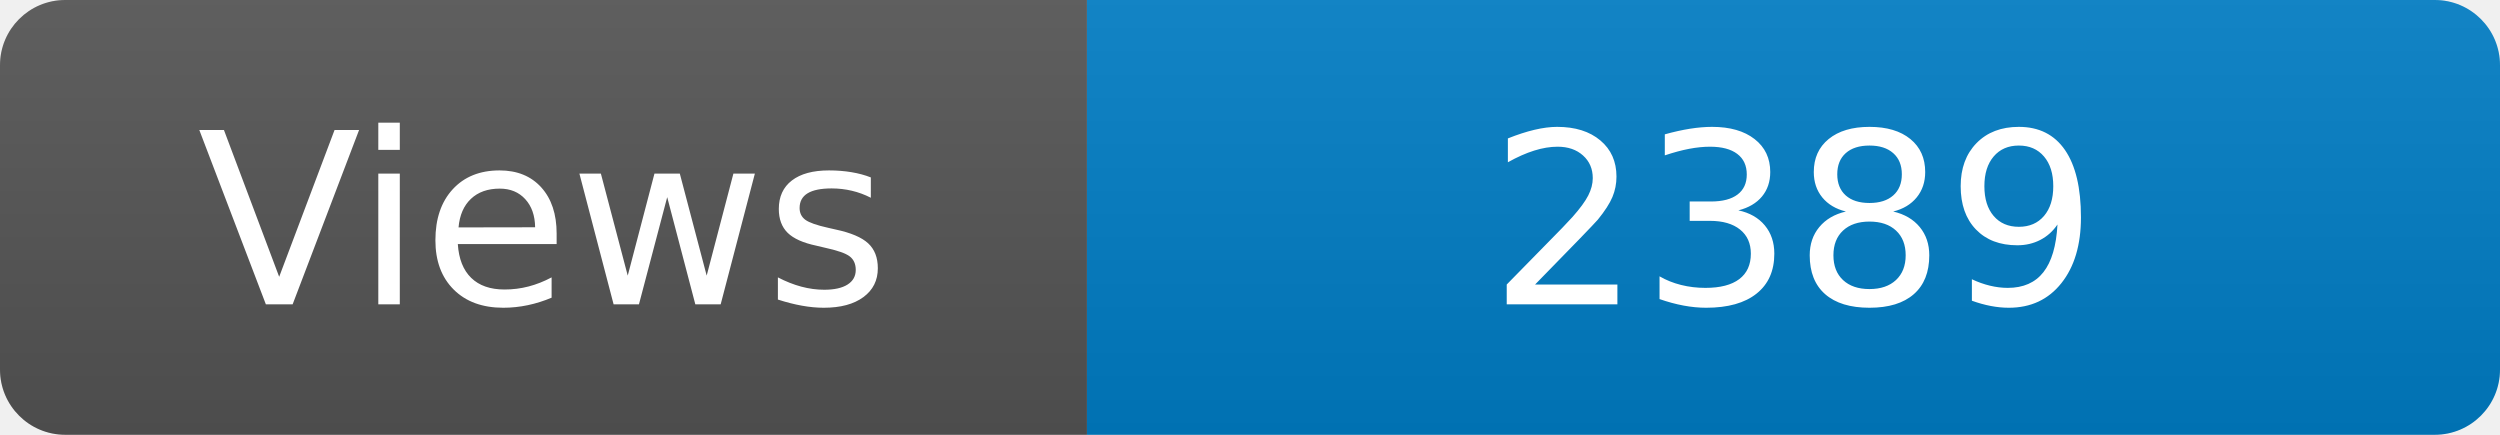
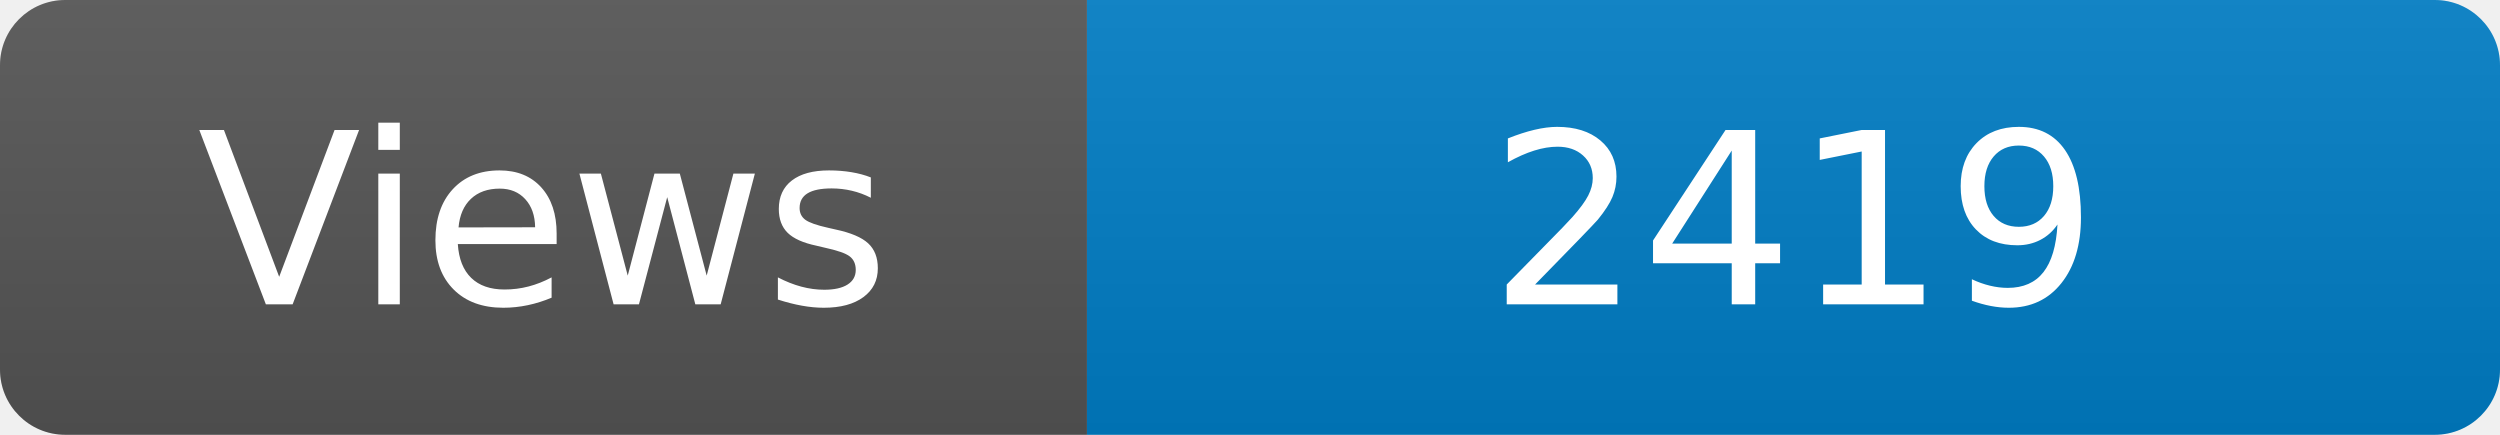
<svg xmlns="http://www.w3.org/2000/svg" width="115" height="20" role="img" aria-label="Maintained?: yes">
  <linearGradient id="s" x2="0" y2="100%">
    <stop offset="0" stop-color="#bbb" stop-opacity=".1" />
    <stop offset="1" stop-opacity=".1" />
  </linearGradient>
  <clipPath id="r">
    <rect width="115" height="20" rx="3" fill="#fff" />
  </clipPath>
  <g clip-path="url(#r)">
    <rect width="50" height="20" fill="#555" />
    <rect x="50" width="160" height="20" fill="#007ec6" />
    <rect width="115" height="20" fill="url(#s)" />
  </g>
  <g fill="#fff" text-anchor="middle" font-family="Verdana,Geneva,DejaVu Sans,sans-serif" font-size="110">
    <text x="250" y="140" transform="scale(.1)" fill="#fff">Views</text>
-     <text x="825" y="140" transform="scale(.1)" fill="#fff">2389</text>
+     <text x="825" y="140" transform="scale(.1)" fill="#fff">2419</text>
  </g>
</svg>
